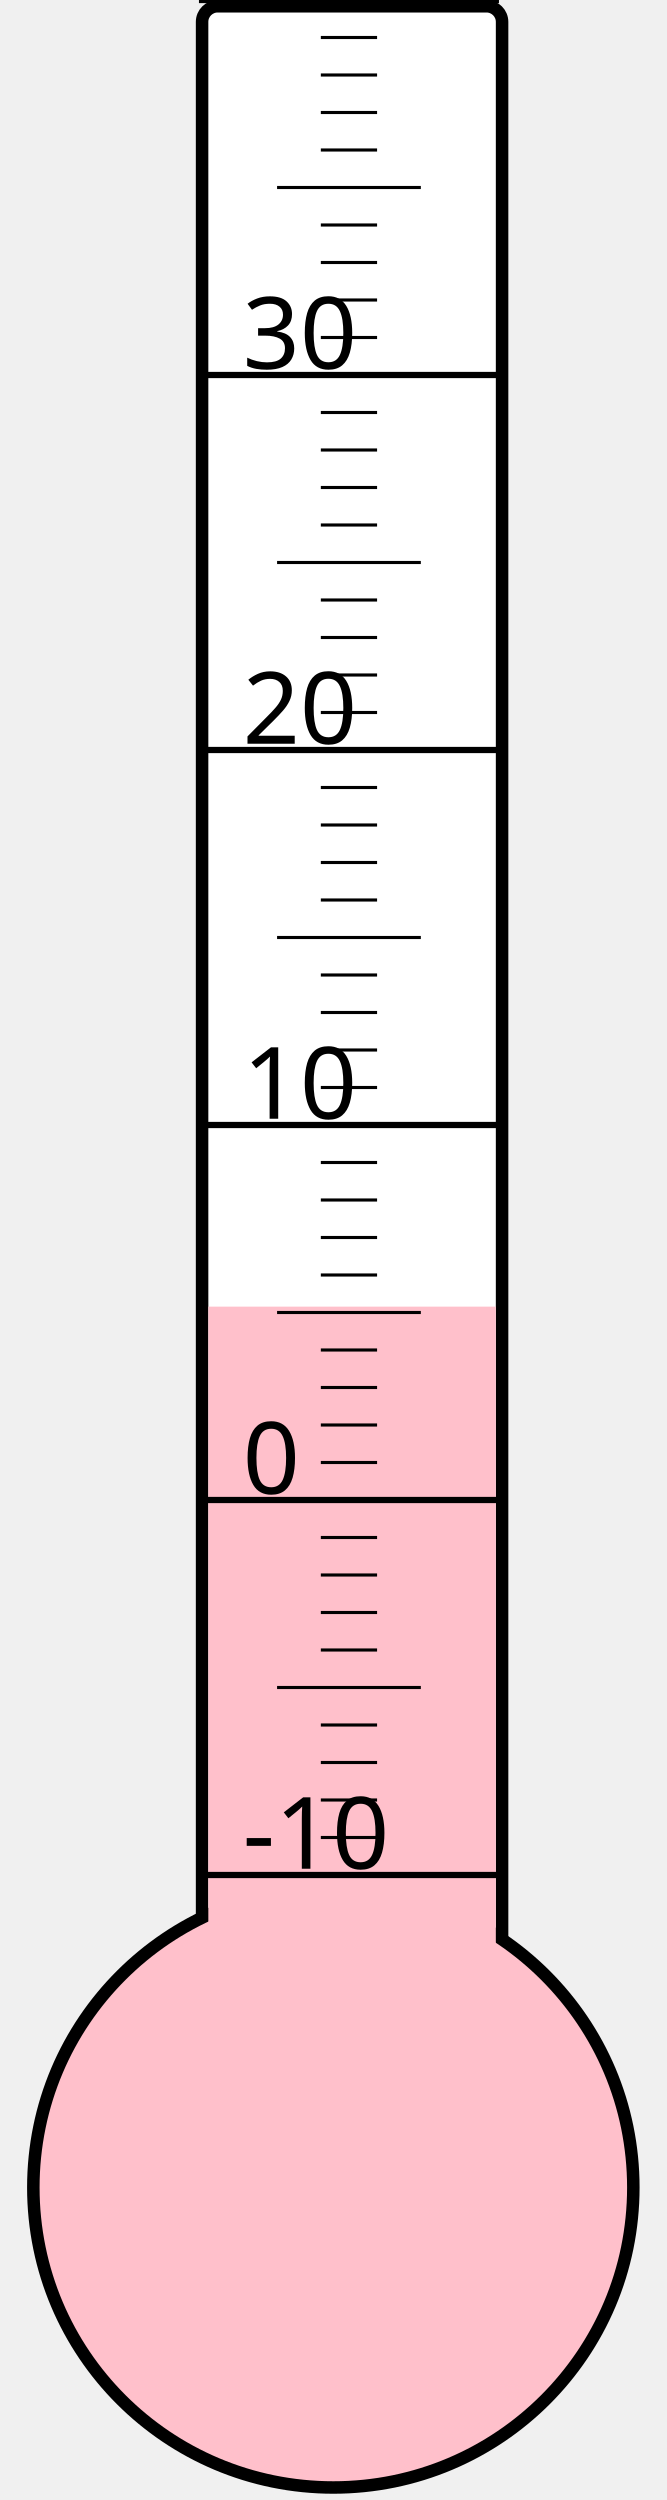
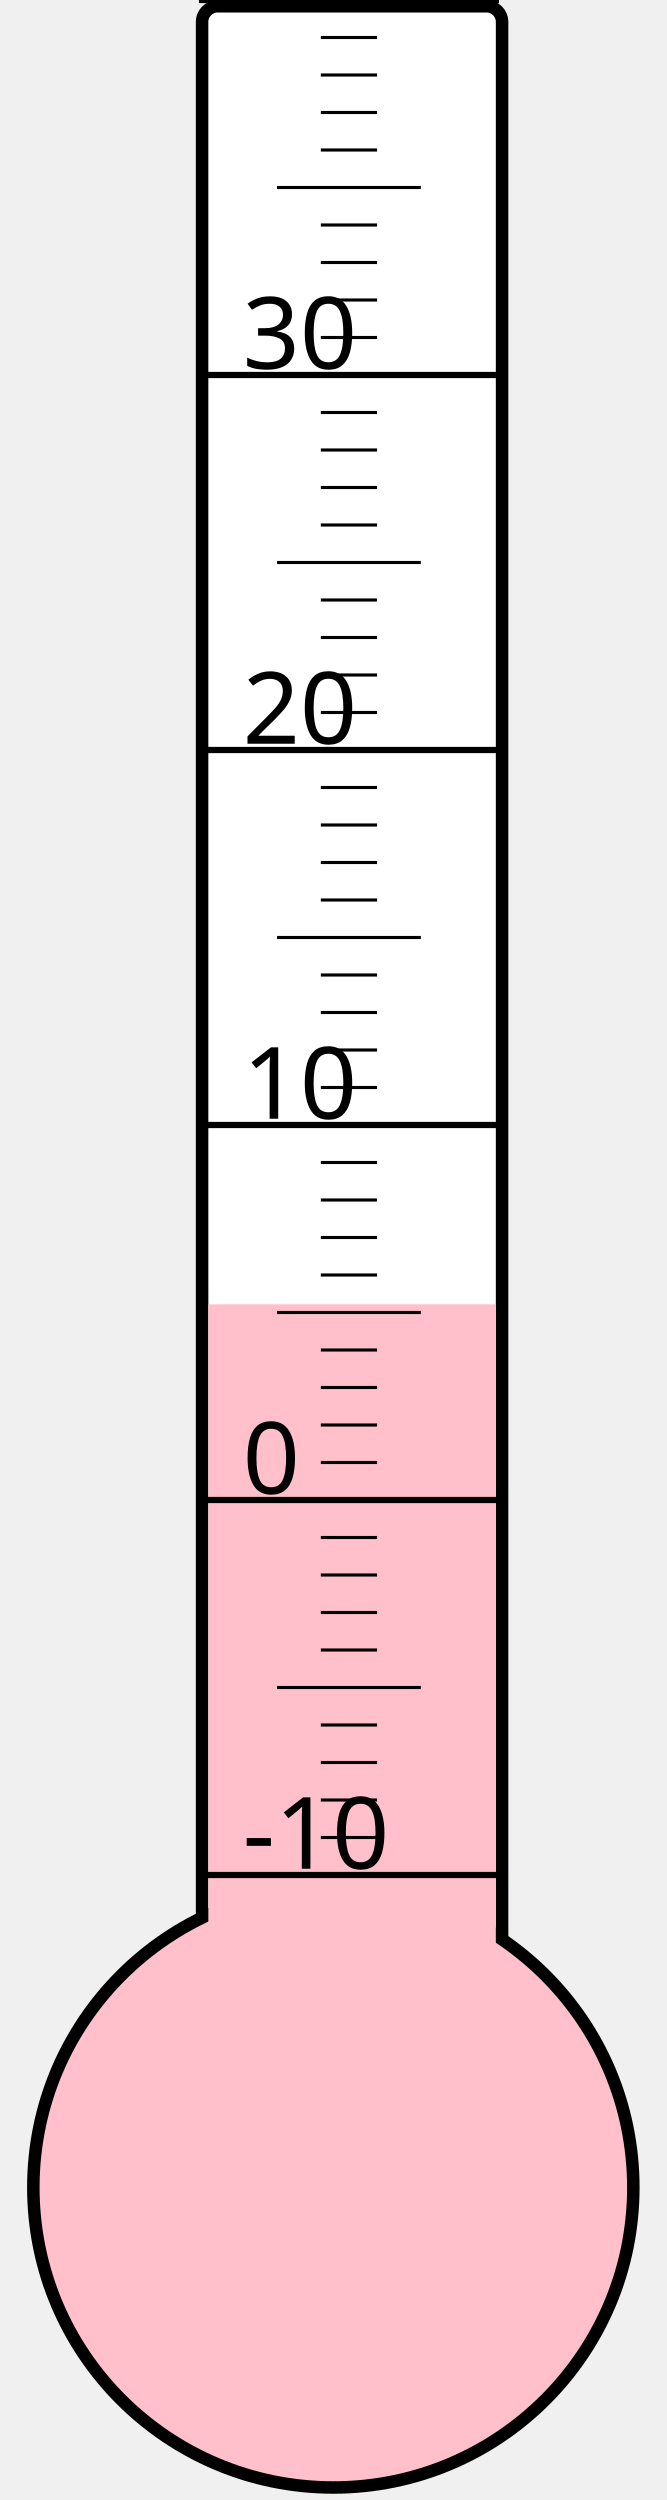
<svg xmlns="http://www.w3.org/2000/svg" width="40px" height="150px" viewBox="0 0 200 800">
  <rect width="200" height="800" x="0" y="0" style="fill: #ffffeb; fill-opacity: 0;" />
  <rect width="96" height="680" x="58" y="2" rx="5" ry="5" style="fill: white; fill-opacity: 1; stroke: black; stroke-width: 4;" />
  <circle cx="100" cy="700" r="96" style="fill: pink; stroke: black; stroke-width: 4;" />
-   <rect width="92" height="281.875" x="60" y="418.125" style="fill: pink; fill-opacity: 1; stroke-width: 0;" />
+   <rect width="92" height="282.625" x="60" y="417.375" style="fill: pink; fill-opacity: 1; stroke-width: 0;" />
  <text x="71" y="598" style="font-family: sans-serif; font-size: 24pt;">-10</text>
  <text x="71" y="478" style="font-family: sans-serif; font-size: 24pt;">0</text>
  <text x="71" y="358" style="font-family: sans-serif; font-size: 24pt;">10</text>
  <text x="71" y="238" style="font-family: sans-serif; font-size: 24pt;">20</text>
  <text x="71" y="118" style="font-family: sans-serif; font-size: 24pt;">30</text>
  <g style="stroke: black;">
    <line x1="57" y1="600" x2="153" y2="600" style="stroke-width: 2;" />
    <line x1="96" y1="588" x2="114" y2="588" style="stroke-width: 1;" />
    <line x1="96" y1="576" x2="114" y2="576" style="stroke-width: 1;" />
    <line x1="96" y1="564" x2="114" y2="564" style="stroke-width: 1;" />
    <line x1="96" y1="552" x2="114" y2="552" style="stroke-width: 1;" />
    <line x1="82" y1="540" x2="128" y2="540" style="stroke-width: 1;" />
    <line x1="96" y1="528" x2="114" y2="528" style="stroke-width: 1;" />
    <line x1="96" y1="516" x2="114" y2="516" style="stroke-width: 1;" />
    <line x1="96" y1="504" x2="114" y2="504" style="stroke-width: 1;" />
    <line x1="96" y1="492" x2="114" y2="492" style="stroke-width: 1;" />
    <line x1="57" y1="480" x2="153" y2="480" style="stroke-width: 2;" />
    <line x1="96" y1="468" x2="114" y2="468" style="stroke-width: 1;" />
    <line x1="96" y1="456" x2="114" y2="456" style="stroke-width: 1;" />
    <line x1="96" y1="444" x2="114" y2="444" style="stroke-width: 1;" />
    <line x1="96" y1="432" x2="114" y2="432" style="stroke-width: 1;" />
    <line x1="82" y1="420" x2="128" y2="420" style="stroke-width: 1;" />
    <line x1="96" y1="408" x2="114" y2="408" style="stroke-width: 1;" />
    <line x1="96" y1="396" x2="114" y2="396" style="stroke-width: 1;" />
    <line x1="96" y1="384" x2="114" y2="384" style="stroke-width: 1;" />
    <line x1="96" y1="372" x2="114" y2="372" style="stroke-width: 1;" />
    <line x1="57" y1="360" x2="153" y2="360" style="stroke-width: 2;" />
    <line x1="96" y1="348" x2="114" y2="348" style="stroke-width: 1;" />
    <line x1="96" y1="336" x2="114" y2="336" style="stroke-width: 1;" />
    <line x1="96" y1="324" x2="114" y2="324" style="stroke-width: 1;" />
    <line x1="96" y1="312" x2="114" y2="312" style="stroke-width: 1;" />
    <line x1="82" y1="300" x2="128" y2="300" style="stroke-width: 1;" />
    <line x1="96" y1="288" x2="114" y2="288" style="stroke-width: 1;" />
    <line x1="96" y1="276" x2="114" y2="276" style="stroke-width: 1;" />
    <line x1="96" y1="264" x2="114" y2="264" style="stroke-width: 1;" />
    <line x1="96" y1="252" x2="114" y2="252" style="stroke-width: 1;" />
    <line x1="57" y1="240" x2="153" y2="240" style="stroke-width: 2;" />
    <line x1="96" y1="228" x2="114" y2="228" style="stroke-width: 1;" />
    <line x1="96" y1="216" x2="114" y2="216" style="stroke-width: 1;" />
    <line x1="96" y1="204" x2="114" y2="204" style="stroke-width: 1;" />
    <line x1="96" y1="192" x2="114" y2="192" style="stroke-width: 1;" />
    <line x1="82" y1="180" x2="128" y2="180" style="stroke-width: 1;" />
    <line x1="96" y1="168" x2="114" y2="168" style="stroke-width: 1;" />
    <line x1="96" y1="156" x2="114" y2="156" style="stroke-width: 1;" />
    <line x1="96" y1="144" x2="114" y2="144" style="stroke-width: 1;" />
    <line x1="96" y1="132" x2="114" y2="132" style="stroke-width: 1;" />
    <line x1="57" y1="120" x2="153" y2="120" style="stroke-width: 2;" />
    <line x1="96" y1="108" x2="114" y2="108" style="stroke-width: 1;" />
    <line x1="96" y1="96" x2="114" y2="96" style="stroke-width: 1;" />
    <line x1="96" y1="84" x2="114" y2="84" style="stroke-width: 1;" />
    <line x1="96" y1="72" x2="114" y2="72" style="stroke-width: 1;" />
    <line x1="82" y1="60" x2="128" y2="60" style="stroke-width: 1;" />
    <line x1="96" y1="48" x2="114" y2="48" style="stroke-width: 1;" />
    <line x1="96" y1="36" x2="114" y2="36" style="stroke-width: 1;" />
    <line x1="96" y1="24" x2="114" y2="24" style="stroke-width: 1;" />
    <line x1="96" y1="12" x2="114" y2="12" style="stroke-width: 1;" />
    <line x1="57" y1="0" x2="153" y2="0" style="stroke-width: 2;" />
  </g>
</svg>
